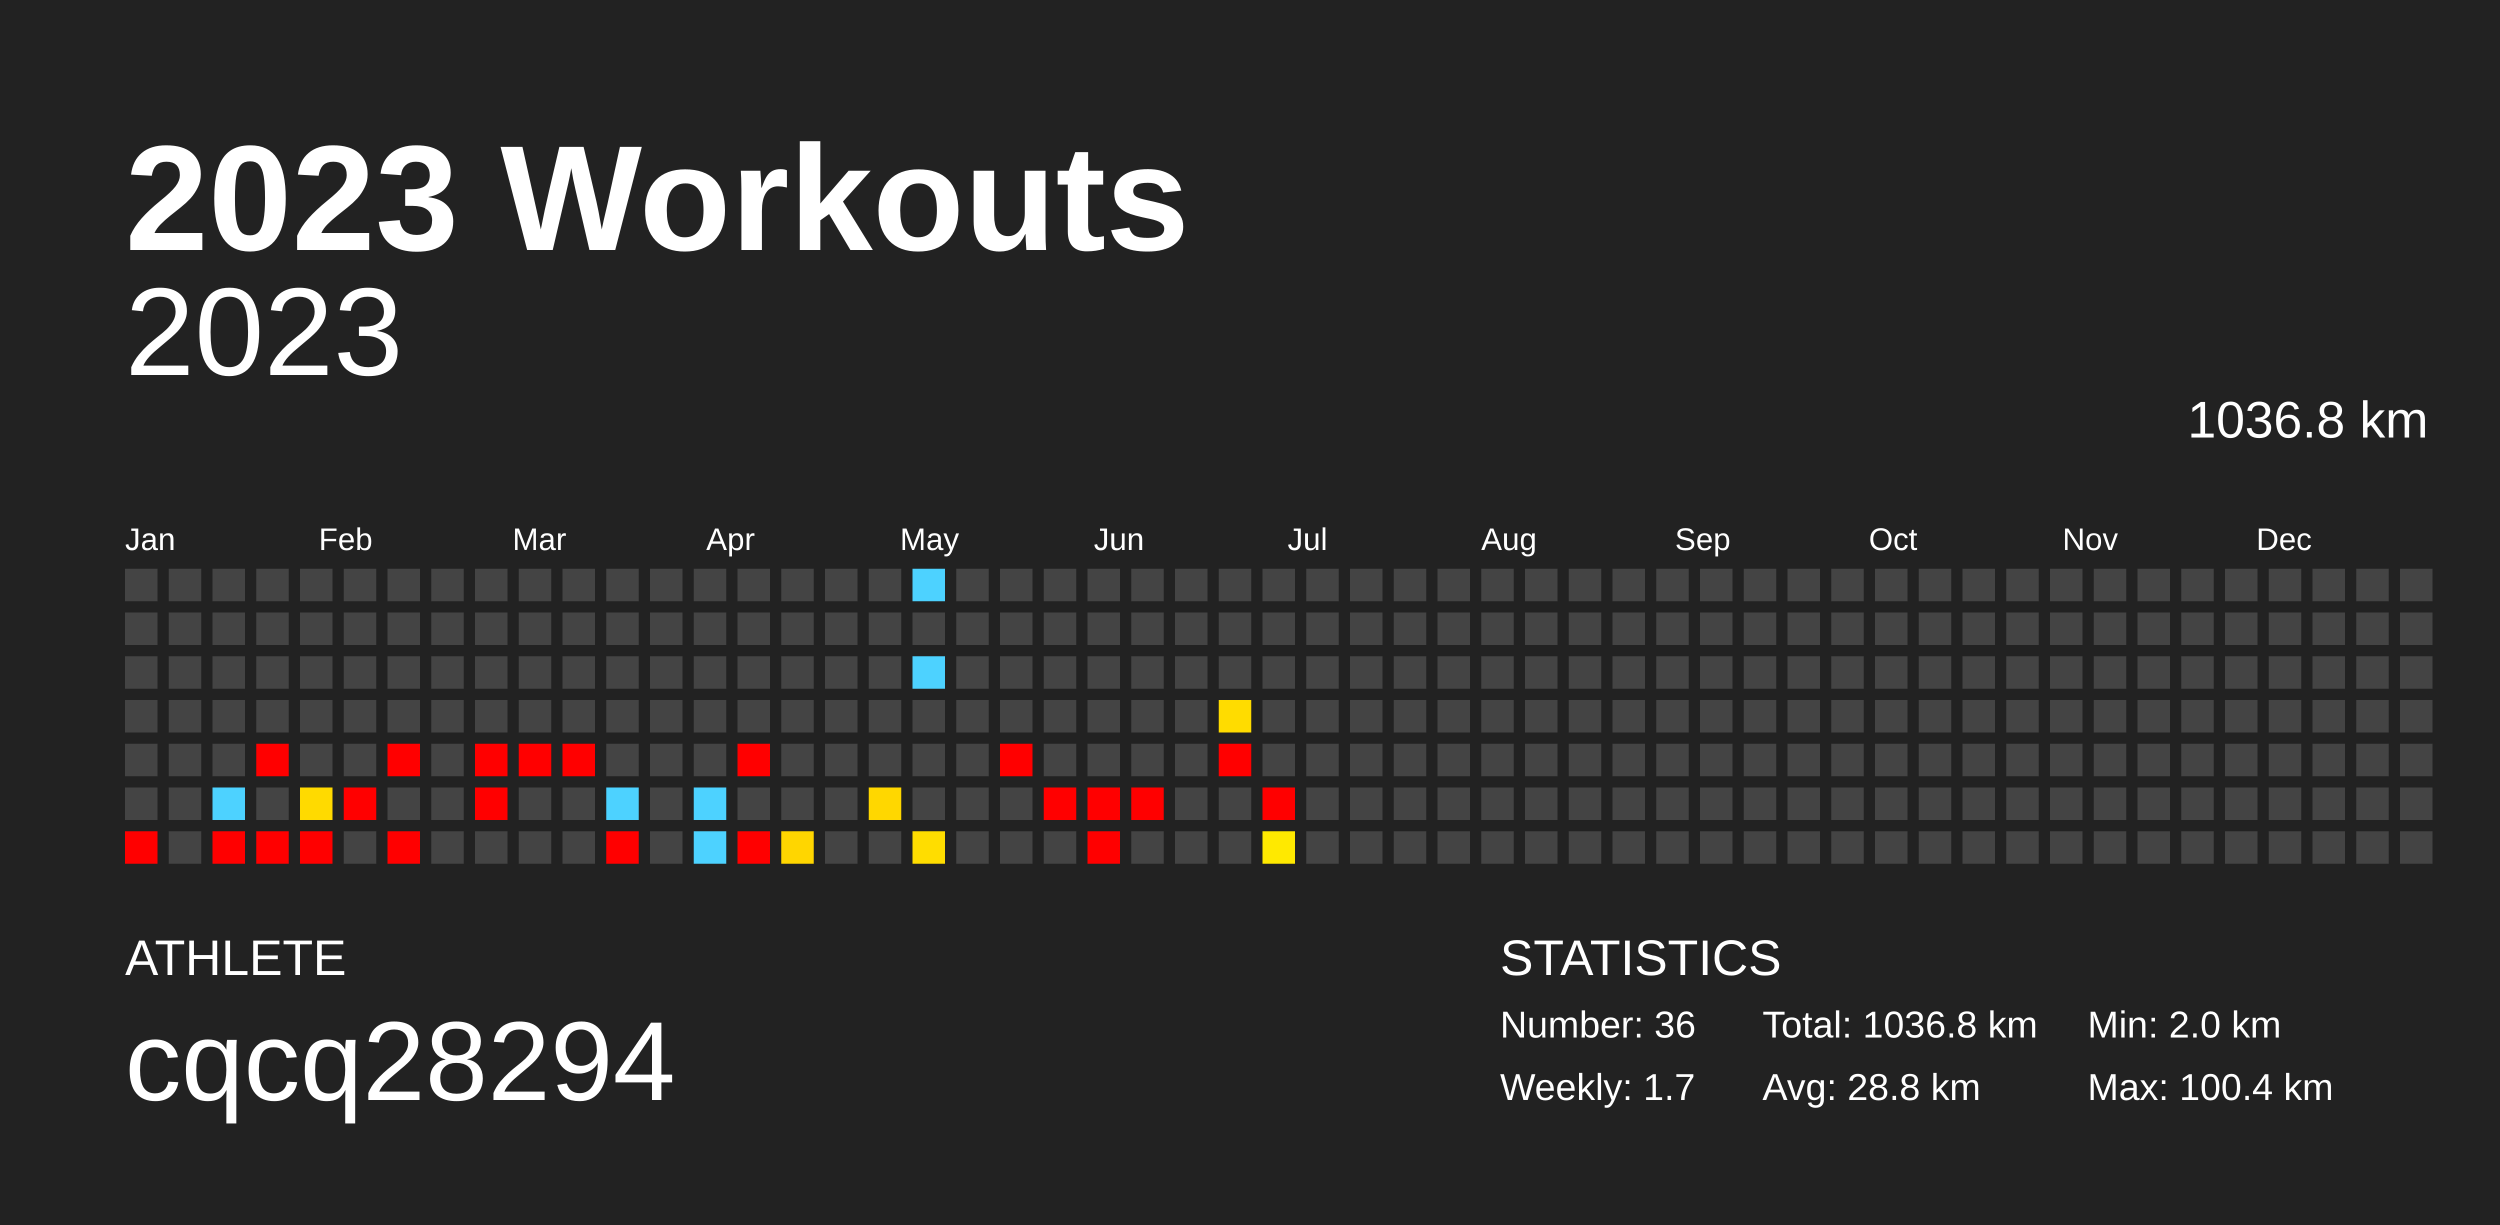
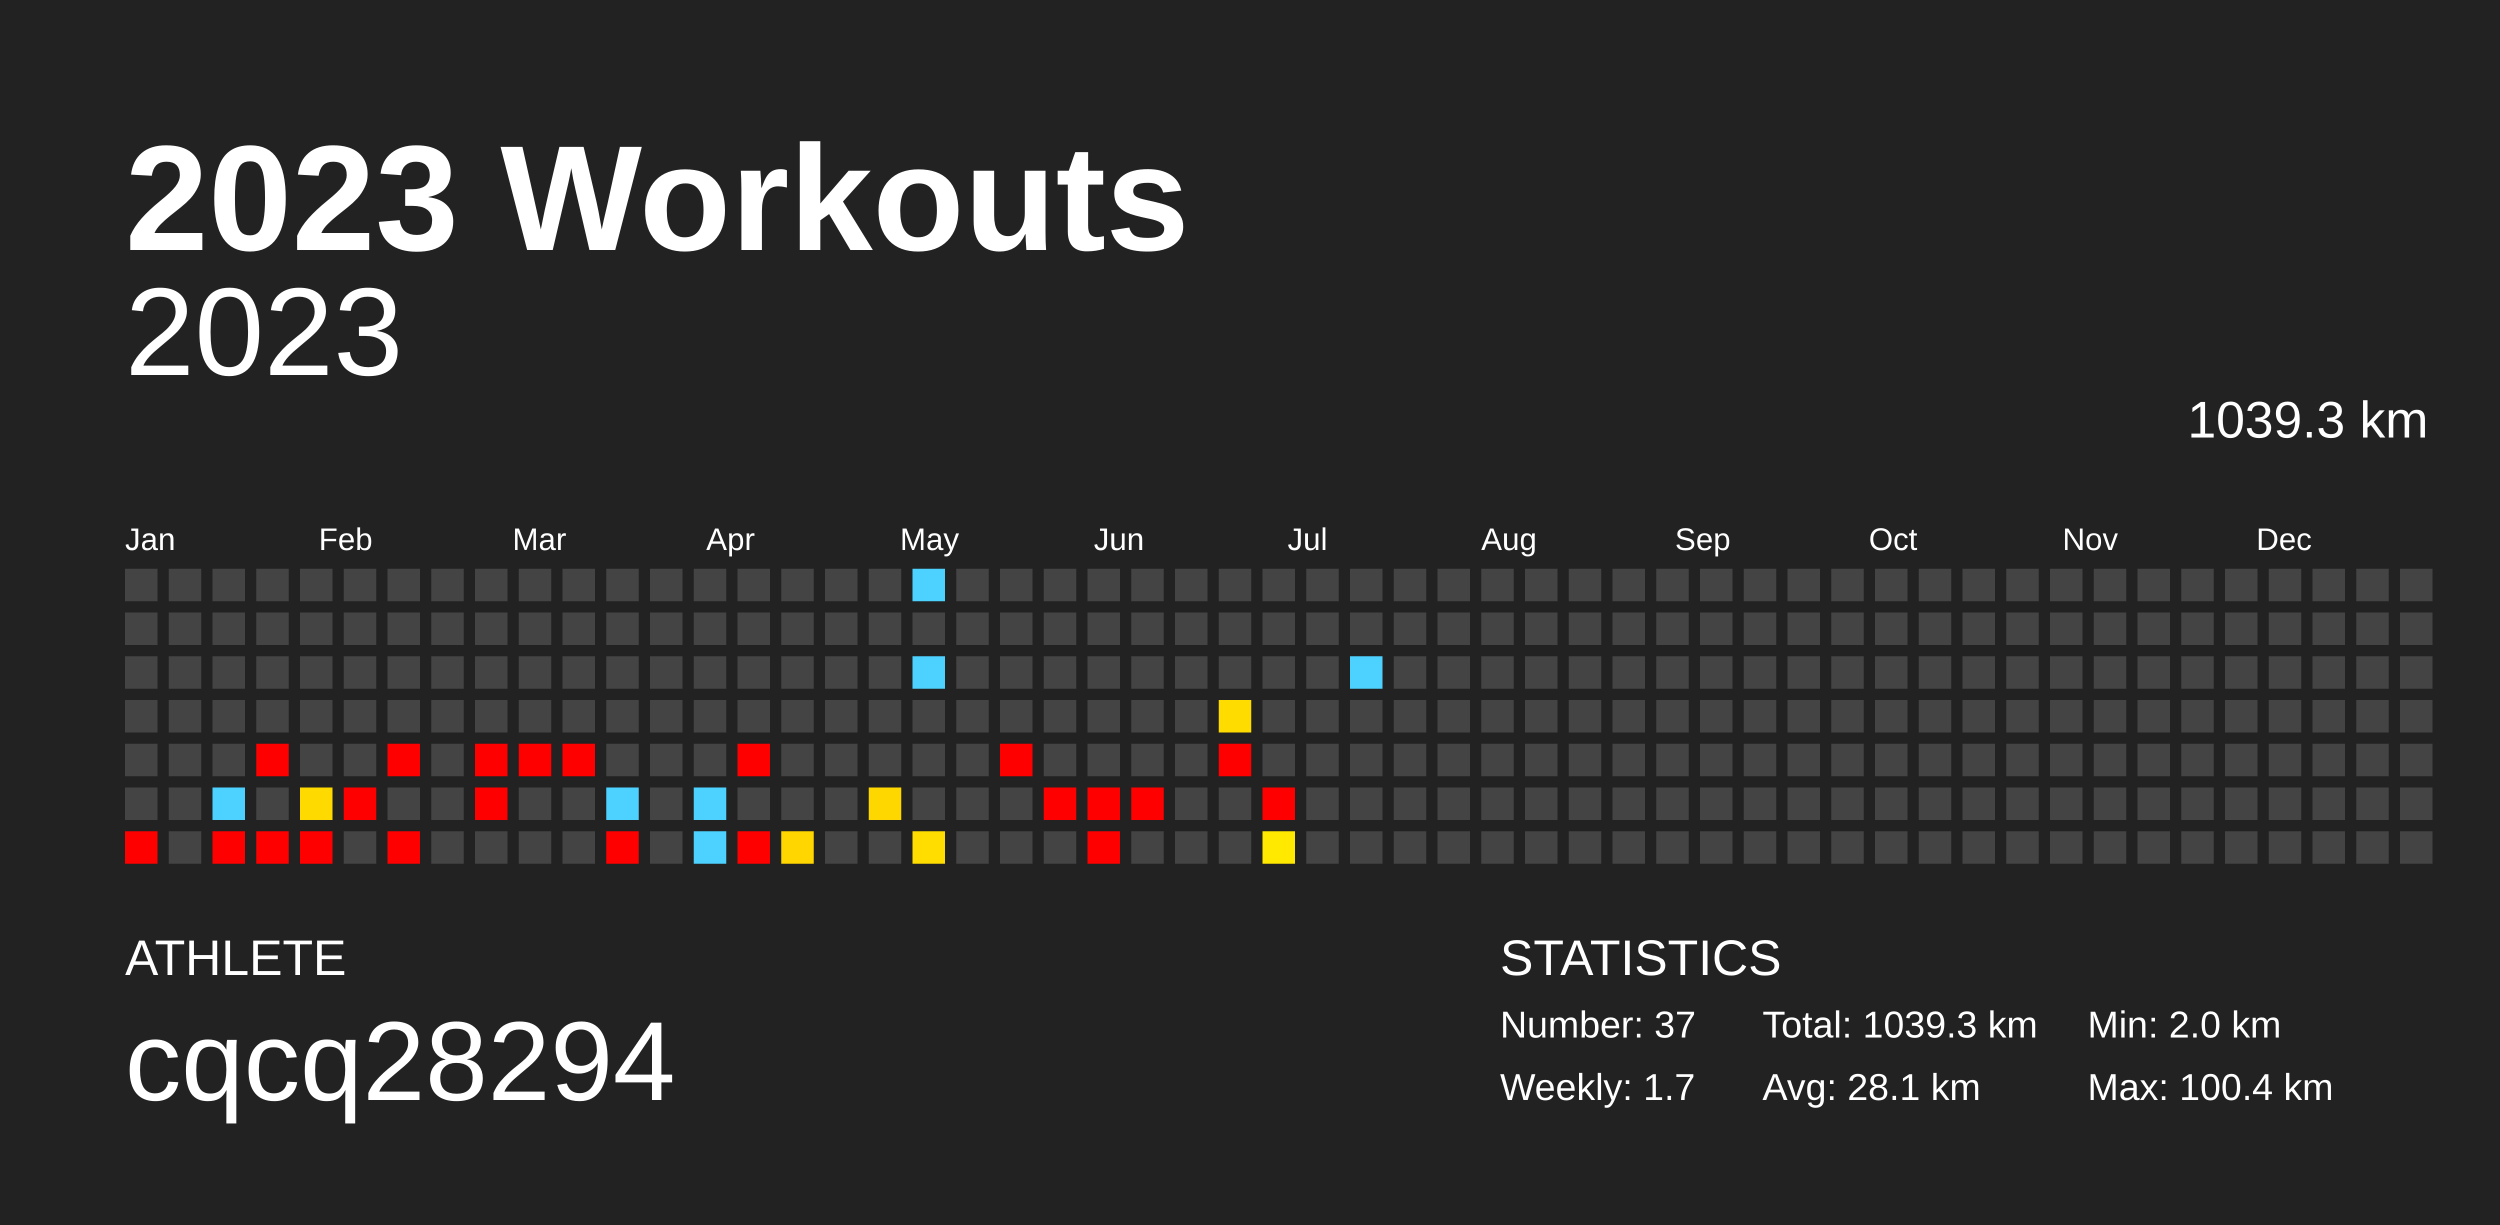
<svg xmlns="http://www.w3.org/2000/svg" baseProfile="full" height="98mm" version="1.1" viewBox="0,0,200,98" width="200mm">
  <defs />
  <rect fill="#222222" height="98" width="200" x="0" y="0" />
  <text fill="#FFFFFF" style="font-size:12px; font-family:Arial; font-weight:bold;" x="10" y="20">2023 Workouts</text>
  <text fill="#FFFFFF" style="font-size:4px; font-family:Arial" x="10" y="78">ATHLETE</text>
  <text fill="#FFFFFF" style="font-size:9px; font-family:Arial" x="10" y="88">cqcq28294</text>
  <text fill="#FFFFFF" style="font-size:4px; font-family:Arial" x="120" y="78">STATISTICS</text>
-   <text fill="#FFFFFF" style="font-size:3px; font-family:Arial" x="120" y="83">Number: 36</text>
+   <text fill="#FFFFFF" style="font-size:3px; font-family:Arial" x="120" y="83">Number: 37</text>
  <text fill="#FFFFFF" style="font-size:3px; font-family:Arial" x="120" y="88">Weekly: 1.7</text>
-   <text fill="#FFFFFF" style="font-size:3px; font-family:Arial" x="141" y="83">Total: 1036.8 km</text>
-   <text fill="#FFFFFF" style="font-size:3px; font-family:Arial" x="141" y="88">Avg: 28.8 km</text>
+   <text fill="#FFFFFF" style="font-size:3px; font-family:Arial" x="141" y="83">Total: 1039.3 km</text>
+   <text fill="#FFFFFF" style="font-size:3px; font-family:Arial" x="141" y="88">Avg: 28.1 km</text>
  <text fill="#FFFFFF" style="font-size:3px; font-family:Arial" x="167" y="83">Min: 2.0 km</text>
  <text fill="#FFFFFF" style="font-size:3px; font-family:Arial" x="167" y="88">Max: 100.4 km</text>
  <text alignment-baseline="hanging" fill="#FFFFFF" style="font-size:10.0px; font-family:Arial;" x="10" y="30">2023</text>
-   <text alignment-baseline="hanging" fill="#FFFFFF" style="font-size:4.125px; font-family:Arial;" x="175" y="35">1036.8 km</text>
+   <text alignment-baseline="hanging" fill="#FFFFFF" style="font-size:4.125px; font-family:Arial;" x="175" y="35">1039.3 km</text>
  <text fill="#FFFFFF" style="font-size:2.5px; font-family:Arial" x="10.0" y="44">Jan</text>
  <text fill="#FFFFFF" style="font-size:2.5px; font-family:Arial" x="25.5" y="44">Feb</text>
  <text fill="#FFFFFF" style="font-size:2.5px; font-family:Arial" x="41.0" y="44">Mar</text>
  <text fill="#FFFFFF" style="font-size:2.5px; font-family:Arial" x="56.5" y="44">Apr</text>
  <text fill="#FFFFFF" style="font-size:2.5px; font-family:Arial" x="72.0" y="44">May</text>
  <text fill="#FFFFFF" style="font-size:2.5px; font-family:Arial" x="87.5" y="44">Jun</text>
  <text fill="#FFFFFF" style="font-size:2.5px; font-family:Arial" x="103.0" y="44">Jul</text>
  <text fill="#FFFFFF" style="font-size:2.5px; font-family:Arial" x="118.5" y="44">Aug</text>
  <text fill="#FFFFFF" style="font-size:2.5px; font-family:Arial" x="134.0" y="44">Sep</text>
  <text fill="#FFFFFF" style="font-size:2.5px; font-family:Arial" x="149.5" y="44">Oct</text>
  <text fill="#FFFFFF" style="font-size:2.5px; font-family:Arial" x="165.0" y="44">Nov</text>
  <text fill="#FFFFFF" style="font-size:2.5px; font-family:Arial" x="180.5" y="44">Dec</text>
  <rect fill="#444444" height="2.6" width="2.6" x="10.0" y="45.5" />
  <rect fill="#444444" height="2.6" width="2.6" x="10.0" y="49.0" />
  <rect fill="#444444" height="2.6" width="2.6" x="10.0" y="52.5" />
  <rect fill="#444444" height="2.6" width="2.6" x="10.0" y="56.0" />
  <rect fill="#444444" height="2.6" width="2.6" x="10.0" y="59.5" />
  <rect fill="#444444" height="2.6" width="2.6" x="10.0" y="63.0" />
  <rect fill="red" height="2.6" width="2.6" x="10.0" y="66.5" />
  <rect fill="#444444" height="2.6" width="2.6" x="13.5" y="45.5" />
  <rect fill="#444444" height="2.6" width="2.6" x="13.5" y="49.0" />
  <rect fill="#444444" height="2.6" width="2.6" x="13.5" y="52.5" />
  <rect fill="#444444" height="2.6" width="2.6" x="13.5" y="56.0" />
  <rect fill="#444444" height="2.6" width="2.6" x="13.5" y="59.5" />
  <rect fill="#444444" height="2.6" width="2.6" x="13.5" y="63.0" />
  <rect fill="#444444" height="2.6" width="2.6" x="13.5" y="66.5" />
  <rect fill="#444444" height="2.6" width="2.6" x="17.0" y="45.5" />
  <rect fill="#444444" height="2.6" width="2.6" x="17.0" y="49.0" />
  <rect fill="#444444" height="2.6" width="2.6" x="17.0" y="52.5" />
  <rect fill="#444444" height="2.6" width="2.6" x="17.0" y="56.0" />
  <rect fill="#444444" height="2.6" width="2.6" x="17.0" y="59.5" />
  <rect fill="#4dd2ff" height="2.6" width="2.6" x="17.0" y="63.0" />
  <rect fill="red" height="2.6" width="2.6" x="17.0" y="66.5" />
  <rect fill="#444444" height="2.6" width="2.6" x="20.5" y="45.5" />
  <rect fill="#444444" height="2.6" width="2.6" x="20.5" y="49.0" />
  <rect fill="#444444" height="2.6" width="2.6" x="20.5" y="52.5" />
  <rect fill="#444444" height="2.6" width="2.6" x="20.5" y="56.0" />
  <rect fill="red" height="2.6" width="2.6" x="20.5" y="59.5" />
  <rect fill="#444444" height="2.6" width="2.6" x="20.5" y="63.0" />
  <rect fill="red" height="2.6" width="2.6" x="20.5" y="66.5" />
  <rect fill="#444444" height="2.6" width="2.6" x="24.0" y="45.5" />
  <rect fill="#444444" height="2.6" width="2.6" x="24.0" y="49.0" />
  <rect fill="#444444" height="2.6" width="2.6" x="24.0" y="52.5" />
  <rect fill="#444444" height="2.6" width="2.6" x="24.0" y="56.0" />
  <rect fill="#444444" height="2.6" width="2.6" x="24.0" y="59.5" />
  <rect fill="#ffda00" height="2.6" width="2.6" x="24.0" y="63.0" />
  <rect fill="red" height="2.6" width="2.6" x="24.0" y="66.5" />
  <rect fill="#444444" height="2.6" width="2.6" x="27.5" y="45.5" />
  <rect fill="#444444" height="2.6" width="2.6" x="27.5" y="49.0" />
  <rect fill="#444444" height="2.6" width="2.6" x="27.5" y="52.5" />
  <rect fill="#444444" height="2.6" width="2.6" x="27.5" y="56.0" />
  <rect fill="#444444" height="2.6" width="2.6" x="27.5" y="59.5" />
  <rect fill="red" height="2.6" width="2.6" x="27.5" y="63.0" />
  <rect fill="#444444" height="2.6" width="2.6" x="27.5" y="66.5" />
  <rect fill="#444444" height="2.6" width="2.6" x="31.0" y="45.5" />
  <rect fill="#444444" height="2.6" width="2.6" x="31.0" y="49.0" />
  <rect fill="#444444" height="2.6" width="2.6" x="31.0" y="52.5" />
  <rect fill="#444444" height="2.6" width="2.6" x="31.0" y="56.0" />
  <rect fill="red" height="2.6" width="2.6" x="31.0" y="59.5" />
  <rect fill="#444444" height="2.6" width="2.6" x="31.0" y="63.0" />
  <rect fill="red" height="2.6" width="2.6" x="31.0" y="66.5" />
  <rect fill="#444444" height="2.6" width="2.6" x="34.5" y="45.5" />
  <rect fill="#444444" height="2.6" width="2.6" x="34.5" y="49.0" />
  <rect fill="#444444" height="2.6" width="2.6" x="34.5" y="52.5" />
  <rect fill="#444444" height="2.6" width="2.6" x="34.5" y="56.0" />
  <rect fill="#444444" height="2.6" width="2.6" x="34.5" y="59.5" />
  <rect fill="#444444" height="2.6" width="2.6" x="34.5" y="63.0" />
  <rect fill="#444444" height="2.6" width="2.6" x="34.5" y="66.5" />
  <rect fill="#444444" height="2.6" width="2.6" x="38.0" y="45.5" />
  <rect fill="#444444" height="2.6" width="2.6" x="38.0" y="49.0" />
  <rect fill="#444444" height="2.6" width="2.6" x="38.0" y="52.5" />
  <rect fill="#444444" height="2.6" width="2.6" x="38.0" y="56.0" />
  <rect fill="red" height="2.6" width="2.6" x="38.0" y="59.5" />
  <rect fill="red" height="2.6" width="2.6" x="38.0" y="63.0" />
  <rect fill="#444444" height="2.6" width="2.6" x="38.0" y="66.5" />
  <rect fill="#444444" height="2.6" width="2.6" x="41.5" y="45.5" />
  <rect fill="#444444" height="2.6" width="2.6" x="41.5" y="49.0" />
  <rect fill="#444444" height="2.6" width="2.6" x="41.5" y="52.5" />
  <rect fill="#444444" height="2.6" width="2.6" x="41.5" y="56.0" />
  <rect fill="red" height="2.6" width="2.6" x="41.5" y="59.5" />
  <rect fill="#444444" height="2.6" width="2.6" x="41.5" y="63.0" />
  <rect fill="#444444" height="2.6" width="2.6" x="41.5" y="66.5" />
  <rect fill="#444444" height="2.6" width="2.6" x="45.0" y="45.5" />
  <rect fill="#444444" height="2.6" width="2.6" x="45.0" y="49.0" />
  <rect fill="#444444" height="2.6" width="2.6" x="45.0" y="52.5" />
  <rect fill="#444444" height="2.6" width="2.6" x="45.0" y="56.0" />
  <rect fill="red" height="2.6" width="2.6" x="45.0" y="59.5" />
  <rect fill="#444444" height="2.6" width="2.6" x="45.0" y="63.0" />
  <rect fill="#444444" height="2.6" width="2.6" x="45.0" y="66.5" />
  <rect fill="#444444" height="2.6" width="2.6" x="48.5" y="45.5" />
  <rect fill="#444444" height="2.6" width="2.6" x="48.5" y="49.0" />
  <rect fill="#444444" height="2.6" width="2.6" x="48.5" y="52.5" />
  <rect fill="#444444" height="2.6" width="2.6" x="48.5" y="56.0" />
  <rect fill="#444444" height="2.6" width="2.6" x="48.5" y="59.5" />
  <rect fill="#4dd2ff" height="2.6" width="2.6" x="48.5" y="63.0" />
  <rect fill="red" height="2.6" width="2.6" x="48.5" y="66.5" />
  <rect fill="#444444" height="2.6" width="2.6" x="52.0" y="45.5" />
  <rect fill="#444444" height="2.6" width="2.6" x="52.0" y="49.0" />
  <rect fill="#444444" height="2.6" width="2.6" x="52.0" y="52.5" />
  <rect fill="#444444" height="2.6" width="2.6" x="52.0" y="56.0" />
  <rect fill="#444444" height="2.6" width="2.6" x="52.0" y="59.5" />
  <rect fill="#444444" height="2.6" width="2.6" x="52.0" y="63.0" />
  <rect fill="#444444" height="2.6" width="2.6" x="52.0" y="66.5" />
  <rect fill="#444444" height="2.6" width="2.6" x="55.5" y="45.5" />
  <rect fill="#444444" height="2.6" width="2.6" x="55.5" y="49.0" />
  <rect fill="#444444" height="2.6" width="2.6" x="55.5" y="52.5" />
  <rect fill="#444444" height="2.6" width="2.6" x="55.5" y="56.0" />
  <rect fill="#444444" height="2.6" width="2.6" x="55.5" y="59.5" />
  <rect fill="#4dd2ff" height="2.6" width="2.6" x="55.5" y="63.0" />
  <rect fill="#4dd2ff" height="2.6" width="2.6" x="55.5" y="66.5" />
  <rect fill="#444444" height="2.6" width="2.6" x="59.0" y="45.5" />
  <rect fill="#444444" height="2.6" width="2.6" x="59.0" y="49.0" />
  <rect fill="#444444" height="2.6" width="2.6" x="59.0" y="52.5" />
  <rect fill="#444444" height="2.6" width="2.6" x="59.0" y="56.0" />
  <rect fill="red" height="2.6" width="2.6" x="59.0" y="59.5" />
  <rect fill="#444444" height="2.6" width="2.6" x="59.0" y="63.0" />
  <rect fill="red" height="2.6" width="2.6" x="59.0" y="66.5" />
  <rect fill="#444444" height="2.6" width="2.6" x="62.5" y="45.5" />
  <rect fill="#444444" height="2.6" width="2.6" x="62.5" y="49.0" />
  <rect fill="#444444" height="2.6" width="2.6" x="62.5" y="52.5" />
  <rect fill="#444444" height="2.6" width="2.6" x="62.5" y="56.0" />
  <rect fill="#444444" height="2.6" width="2.6" x="62.5" y="59.5" />
  <rect fill="#444444" height="2.6" width="2.6" x="62.5" y="63.0" />
  <rect fill="#ffd600" height="2.6" width="2.6" x="62.5" y="66.5" />
  <rect fill="#444444" height="2.6" width="2.6" x="66.0" y="45.5" />
  <rect fill="#444444" height="2.6" width="2.6" x="66.0" y="49.0" />
  <rect fill="#444444" height="2.6" width="2.6" x="66.0" y="52.5" />
  <rect fill="#444444" height="2.6" width="2.6" x="66.0" y="56.0" />
  <rect fill="#444444" height="2.6" width="2.6" x="66.0" y="59.5" />
  <rect fill="#444444" height="2.6" width="2.6" x="66.0" y="63.0" />
  <rect fill="#444444" height="2.6" width="2.6" x="66.0" y="66.5" />
  <rect fill="#444444" height="2.6" width="2.6" x="69.5" y="45.5" />
  <rect fill="#444444" height="2.6" width="2.6" x="69.5" y="49.0" />
  <rect fill="#444444" height="2.6" width="2.6" x="69.5" y="52.5" />
  <rect fill="#444444" height="2.6" width="2.6" x="69.5" y="56.0" />
  <rect fill="#444444" height="2.6" width="2.6" x="69.5" y="59.5" />
  <rect fill="#ffd700" height="2.6" width="2.6" x="69.5" y="63.0" />
  <rect fill="#444444" height="2.6" width="2.6" x="69.5" y="66.5" />
  <rect fill="#4dd2ff" height="2.6" width="2.6" x="73.0" y="45.5" />
  <rect fill="#444444" height="2.6" width="2.6" x="73.0" y="49.0" />
  <rect fill="#4dd2ff" height="2.6" width="2.6" x="73.0" y="52.5" />
  <rect fill="#444444" height="2.6" width="2.6" x="73.0" y="56.0" />
  <rect fill="#444444" height="2.6" width="2.6" x="73.0" y="59.5" />
  <rect fill="#444444" height="2.6" width="2.6" x="73.0" y="63.0" />
  <rect fill="#ffdd00" height="2.6" width="2.6" x="73.0" y="66.5" />
  <rect fill="#444444" height="2.6" width="2.6" x="76.5" y="45.5" />
  <rect fill="#444444" height="2.6" width="2.6" x="76.5" y="49.0" />
  <rect fill="#444444" height="2.6" width="2.6" x="76.5" y="52.5" />
  <rect fill="#444444" height="2.6" width="2.6" x="76.5" y="56.0" />
  <rect fill="#444444" height="2.6" width="2.6" x="76.5" y="59.5" />
  <rect fill="#444444" height="2.6" width="2.6" x="76.5" y="63.0" />
  <rect fill="#444444" height="2.6" width="2.6" x="76.5" y="66.5" />
  <rect fill="#444444" height="2.6" width="2.6" x="80.0" y="45.5" />
  <rect fill="#444444" height="2.6" width="2.6" x="80.0" y="49.0" />
  <rect fill="#444444" height="2.6" width="2.6" x="80.0" y="52.5" />
  <rect fill="#444444" height="2.6" width="2.6" x="80.0" y="56.0" />
  <rect fill="red" height="2.6" width="2.6" x="80.0" y="59.5" />
  <rect fill="#444444" height="2.6" width="2.6" x="80.0" y="63.0" />
  <rect fill="#444444" height="2.6" width="2.6" x="80.0" y="66.5" />
  <rect fill="#444444" height="2.6" width="2.6" x="83.5" y="45.5" />
  <rect fill="#444444" height="2.6" width="2.6" x="83.5" y="49.0" />
  <rect fill="#444444" height="2.6" width="2.6" x="83.5" y="52.5" />
  <rect fill="#444444" height="2.6" width="2.6" x="83.5" y="56.0" />
  <rect fill="#444444" height="2.6" width="2.6" x="83.5" y="59.5" />
  <rect fill="red" height="2.6" width="2.6" x="83.5" y="63.0" />
  <rect fill="#444444" height="2.6" width="2.6" x="83.5" y="66.5" />
  <rect fill="#444444" height="2.6" width="2.6" x="87.0" y="45.5" />
  <rect fill="#444444" height="2.6" width="2.6" x="87.0" y="49.0" />
  <rect fill="#444444" height="2.6" width="2.6" x="87.0" y="52.5" />
  <rect fill="#444444" height="2.6" width="2.6" x="87.0" y="56.0" />
  <rect fill="#444444" height="2.6" width="2.6" x="87.0" y="59.5" />
  <rect fill="red" height="2.6" width="2.6" x="87.0" y="63.0" />
  <rect fill="red" height="2.6" width="2.6" x="87.0" y="66.5" />
  <rect fill="#444444" height="2.6" width="2.6" x="90.5" y="45.5" />
  <rect fill="#444444" height="2.6" width="2.6" x="90.5" y="49.0" />
  <rect fill="#444444" height="2.6" width="2.6" x="90.5" y="52.5" />
  <rect fill="#444444" height="2.6" width="2.6" x="90.5" y="56.0" />
  <rect fill="#444444" height="2.6" width="2.6" x="90.5" y="59.5" />
  <rect fill="red" height="2.6" width="2.6" x="90.5" y="63.0" />
  <rect fill="#444444" height="2.6" width="2.6" x="90.5" y="66.5" />
  <rect fill="#444444" height="2.6" width="2.6" x="94.0" y="45.5" />
  <rect fill="#444444" height="2.6" width="2.6" x="94.0" y="49.0" />
  <rect fill="#444444" height="2.6" width="2.6" x="94.0" y="52.5" />
  <rect fill="#444444" height="2.6" width="2.6" x="94.0" y="56.0" />
  <rect fill="#444444" height="2.6" width="2.6" x="94.0" y="59.5" />
  <rect fill="#444444" height="2.6" width="2.6" x="94.0" y="63.0" />
  <rect fill="#444444" height="2.6" width="2.6" x="94.0" y="66.5" />
  <rect fill="#444444" height="2.6" width="2.6" x="97.5" y="45.5" />
  <rect fill="#444444" height="2.6" width="2.6" x="97.5" y="49.0" />
  <rect fill="#444444" height="2.6" width="2.6" x="97.5" y="52.5" />
  <rect fill="#ffdc00" height="2.6" width="2.6" x="97.5" y="56.0" />
  <rect fill="red" height="2.6" width="2.6" x="97.5" y="59.5" />
  <rect fill="#444444" height="2.6" width="2.6" x="97.5" y="63.0" />
  <rect fill="#444444" height="2.6" width="2.6" x="97.5" y="66.5" />
  <rect fill="#444444" height="2.6" width="2.6" x="101.0" y="45.5" />
  <rect fill="#444444" height="2.6" width="2.6" x="101.0" y="49.0" />
  <rect fill="#444444" height="2.6" width="2.6" x="101.0" y="52.5" />
  <rect fill="#444444" height="2.6" width="2.6" x="101.0" y="56.0" />
  <rect fill="#444444" height="2.6" width="2.6" x="101.0" y="59.5" />
  <rect fill="red" height="2.6" width="2.6" x="101.0" y="63.0" />
  <rect fill="#ffe900" height="2.6" width="2.6" x="101.0" y="66.5" />
  <rect fill="#444444" height="2.6" width="2.6" x="104.5" y="45.5" />
  <rect fill="#444444" height="2.6" width="2.6" x="104.5" y="49.0" />
  <rect fill="#444444" height="2.6" width="2.6" x="104.5" y="52.5" />
  <rect fill="#444444" height="2.6" width="2.6" x="104.5" y="56.0" />
  <rect fill="#444444" height="2.6" width="2.6" x="104.5" y="59.5" />
  <rect fill="#444444" height="2.6" width="2.6" x="104.5" y="63.0" />
  <rect fill="#444444" height="2.6" width="2.6" x="104.5" y="66.5" />
  <rect fill="#444444" height="2.6" width="2.6" x="108.0" y="45.5" />
  <rect fill="#444444" height="2.6" width="2.6" x="108.0" y="49.0" />
-   <rect fill="#444444" height="2.6" width="2.6" x="108.0" y="52.5" />
+   <rect fill="#4dd2ff" height="2.6" width="2.6" x="108.0" y="52.5" />
  <rect fill="#444444" height="2.6" width="2.6" x="108.0" y="56.0" />
  <rect fill="#444444" height="2.6" width="2.6" x="108.0" y="59.5" />
  <rect fill="#444444" height="2.6" width="2.6" x="108.0" y="63.0" />
  <rect fill="#444444" height="2.6" width="2.6" x="108.0" y="66.5" />
  <rect fill="#444444" height="2.6" width="2.6" x="111.5" y="45.5" />
  <rect fill="#444444" height="2.6" width="2.6" x="111.5" y="49.0" />
  <rect fill="#444444" height="2.6" width="2.6" x="111.5" y="52.5" />
  <rect fill="#444444" height="2.6" width="2.6" x="111.5" y="56.0" />
  <rect fill="#444444" height="2.6" width="2.6" x="111.5" y="59.5" />
  <rect fill="#444444" height="2.6" width="2.6" x="111.5" y="63.0" />
  <rect fill="#444444" height="2.6" width="2.6" x="111.5" y="66.5" />
  <rect fill="#444444" height="2.6" width="2.6" x="115.0" y="45.5" />
  <rect fill="#444444" height="2.6" width="2.6" x="115.0" y="49.0" />
  <rect fill="#444444" height="2.6" width="2.6" x="115.0" y="52.5" />
  <rect fill="#444444" height="2.6" width="2.6" x="115.0" y="56.0" />
  <rect fill="#444444" height="2.6" width="2.6" x="115.0" y="59.5" />
  <rect fill="#444444" height="2.6" width="2.6" x="115.0" y="63.0" />
  <rect fill="#444444" height="2.6" width="2.6" x="115.0" y="66.5" />
  <rect fill="#444444" height="2.6" width="2.6" x="118.5" y="45.5" />
  <rect fill="#444444" height="2.6" width="2.6" x="118.5" y="49.0" />
  <rect fill="#444444" height="2.6" width="2.6" x="118.5" y="52.5" />
  <rect fill="#444444" height="2.6" width="2.6" x="118.5" y="56.0" />
  <rect fill="#444444" height="2.6" width="2.6" x="118.5" y="59.5" />
  <rect fill="#444444" height="2.6" width="2.6" x="118.5" y="63.0" />
  <rect fill="#444444" height="2.6" width="2.6" x="118.5" y="66.5" />
  <rect fill="#444444" height="2.6" width="2.6" x="122.0" y="45.5" />
  <rect fill="#444444" height="2.6" width="2.6" x="122.0" y="49.0" />
  <rect fill="#444444" height="2.6" width="2.6" x="122.0" y="52.5" />
  <rect fill="#444444" height="2.6" width="2.6" x="122.0" y="56.0" />
  <rect fill="#444444" height="2.6" width="2.6" x="122.0" y="59.5" />
  <rect fill="#444444" height="2.6" width="2.6" x="122.0" y="63.0" />
  <rect fill="#444444" height="2.6" width="2.6" x="122.0" y="66.5" />
  <rect fill="#444444" height="2.6" width="2.6" x="125.5" y="45.5" />
  <rect fill="#444444" height="2.6" width="2.6" x="125.5" y="49.0" />
  <rect fill="#444444" height="2.6" width="2.6" x="125.5" y="52.5" />
  <rect fill="#444444" height="2.6" width="2.6" x="125.5" y="56.0" />
  <rect fill="#444444" height="2.6" width="2.6" x="125.5" y="59.5" />
  <rect fill="#444444" height="2.6" width="2.6" x="125.5" y="63.0" />
  <rect fill="#444444" height="2.6" width="2.6" x="125.5" y="66.5" />
  <rect fill="#444444" height="2.6" width="2.6" x="129.0" y="45.5" />
  <rect fill="#444444" height="2.6" width="2.6" x="129.0" y="49.0" />
  <rect fill="#444444" height="2.6" width="2.6" x="129.0" y="52.5" />
  <rect fill="#444444" height="2.6" width="2.6" x="129.0" y="56.0" />
  <rect fill="#444444" height="2.6" width="2.6" x="129.0" y="59.5" />
  <rect fill="#444444" height="2.6" width="2.6" x="129.0" y="63.0" />
  <rect fill="#444444" height="2.6" width="2.6" x="129.0" y="66.5" />
  <rect fill="#444444" height="2.6" width="2.6" x="132.5" y="45.5" />
  <rect fill="#444444" height="2.6" width="2.6" x="132.5" y="49.0" />
  <rect fill="#444444" height="2.6" width="2.6" x="132.5" y="52.5" />
  <rect fill="#444444" height="2.6" width="2.6" x="132.5" y="56.0" />
  <rect fill="#444444" height="2.6" width="2.6" x="132.5" y="59.5" />
  <rect fill="#444444" height="2.6" width="2.6" x="132.5" y="63.0" />
  <rect fill="#444444" height="2.6" width="2.6" x="132.5" y="66.5" />
  <rect fill="#444444" height="2.6" width="2.6" x="136.0" y="45.5" />
  <rect fill="#444444" height="2.6" width="2.6" x="136.0" y="49.0" />
  <rect fill="#444444" height="2.6" width="2.6" x="136.0" y="52.5" />
  <rect fill="#444444" height="2.6" width="2.6" x="136.0" y="56.0" />
  <rect fill="#444444" height="2.6" width="2.6" x="136.0" y="59.5" />
  <rect fill="#444444" height="2.6" width="2.6" x="136.0" y="63.0" />
  <rect fill="#444444" height="2.6" width="2.6" x="136.0" y="66.5" />
  <rect fill="#444444" height="2.6" width="2.6" x="139.5" y="45.5" />
  <rect fill="#444444" height="2.6" width="2.6" x="139.5" y="49.0" />
  <rect fill="#444444" height="2.6" width="2.6" x="139.5" y="52.5" />
  <rect fill="#444444" height="2.6" width="2.6" x="139.5" y="56.0" />
  <rect fill="#444444" height="2.6" width="2.6" x="139.5" y="59.5" />
  <rect fill="#444444" height="2.6" width="2.6" x="139.5" y="63.0" />
  <rect fill="#444444" height="2.6" width="2.6" x="139.5" y="66.5" />
  <rect fill="#444444" height="2.6" width="2.6" x="143.0" y="45.5" />
  <rect fill="#444444" height="2.6" width="2.6" x="143.0" y="49.0" />
  <rect fill="#444444" height="2.6" width="2.6" x="143.0" y="52.5" />
  <rect fill="#444444" height="2.6" width="2.6" x="143.0" y="56.0" />
  <rect fill="#444444" height="2.6" width="2.6" x="143.0" y="59.5" />
  <rect fill="#444444" height="2.6" width="2.6" x="143.0" y="63.0" />
  <rect fill="#444444" height="2.6" width="2.6" x="143.0" y="66.5" />
  <rect fill="#444444" height="2.6" width="2.6" x="146.5" y="45.5" />
  <rect fill="#444444" height="2.6" width="2.6" x="146.5" y="49.0" />
  <rect fill="#444444" height="2.6" width="2.6" x="146.5" y="52.5" />
  <rect fill="#444444" height="2.6" width="2.6" x="146.5" y="56.0" />
  <rect fill="#444444" height="2.6" width="2.6" x="146.5" y="59.5" />
  <rect fill="#444444" height="2.6" width="2.6" x="146.5" y="63.0" />
  <rect fill="#444444" height="2.6" width="2.6" x="146.5" y="66.5" />
  <rect fill="#444444" height="2.6" width="2.6" x="150.0" y="45.5" />
  <rect fill="#444444" height="2.6" width="2.6" x="150.0" y="49.0" />
  <rect fill="#444444" height="2.6" width="2.6" x="150.0" y="52.5" />
  <rect fill="#444444" height="2.6" width="2.6" x="150.0" y="56.0" />
  <rect fill="#444444" height="2.6" width="2.6" x="150.0" y="59.5" />
  <rect fill="#444444" height="2.6" width="2.6" x="150.0" y="63.0" />
  <rect fill="#444444" height="2.6" width="2.6" x="150.0" y="66.5" />
  <rect fill="#444444" height="2.6" width="2.6" x="153.5" y="45.5" />
  <rect fill="#444444" height="2.6" width="2.6" x="153.5" y="49.0" />
  <rect fill="#444444" height="2.6" width="2.6" x="153.5" y="52.5" />
  <rect fill="#444444" height="2.6" width="2.6" x="153.5" y="56.0" />
  <rect fill="#444444" height="2.6" width="2.6" x="153.5" y="59.5" />
  <rect fill="#444444" height="2.6" width="2.6" x="153.5" y="63.0" />
  <rect fill="#444444" height="2.6" width="2.6" x="153.5" y="66.5" />
  <rect fill="#444444" height="2.6" width="2.6" x="157.0" y="45.5" />
  <rect fill="#444444" height="2.6" width="2.6" x="157.0" y="49.0" />
  <rect fill="#444444" height="2.6" width="2.6" x="157.0" y="52.5" />
  <rect fill="#444444" height="2.6" width="2.6" x="157.0" y="56.0" />
  <rect fill="#444444" height="2.6" width="2.6" x="157.0" y="59.5" />
  <rect fill="#444444" height="2.6" width="2.6" x="157.0" y="63.0" />
  <rect fill="#444444" height="2.6" width="2.6" x="157.0" y="66.5" />
  <rect fill="#444444" height="2.6" width="2.6" x="160.5" y="45.5" />
  <rect fill="#444444" height="2.6" width="2.6" x="160.5" y="49.0" />
  <rect fill="#444444" height="2.6" width="2.6" x="160.5" y="52.5" />
  <rect fill="#444444" height="2.6" width="2.6" x="160.5" y="56.0" />
  <rect fill="#444444" height="2.6" width="2.6" x="160.5" y="59.5" />
  <rect fill="#444444" height="2.6" width="2.6" x="160.5" y="63.0" />
  <rect fill="#444444" height="2.6" width="2.6" x="160.5" y="66.5" />
  <rect fill="#444444" height="2.6" width="2.6" x="164.0" y="45.5" />
  <rect fill="#444444" height="2.6" width="2.6" x="164.0" y="49.0" />
  <rect fill="#444444" height="2.6" width="2.6" x="164.0" y="52.5" />
  <rect fill="#444444" height="2.6" width="2.6" x="164.0" y="56.0" />
  <rect fill="#444444" height="2.6" width="2.6" x="164.0" y="59.5" />
  <rect fill="#444444" height="2.6" width="2.6" x="164.0" y="63.0" />
  <rect fill="#444444" height="2.6" width="2.6" x="164.0" y="66.5" />
  <rect fill="#444444" height="2.6" width="2.6" x="167.5" y="45.5" />
  <rect fill="#444444" height="2.6" width="2.6" x="167.5" y="49.0" />
  <rect fill="#444444" height="2.6" width="2.6" x="167.5" y="52.5" />
  <rect fill="#444444" height="2.6" width="2.6" x="167.5" y="56.0" />
  <rect fill="#444444" height="2.6" width="2.6" x="167.5" y="59.5" />
  <rect fill="#444444" height="2.6" width="2.6" x="167.5" y="63.0" />
  <rect fill="#444444" height="2.6" width="2.6" x="167.5" y="66.5" />
  <rect fill="#444444" height="2.6" width="2.6" x="171.0" y="45.5" />
  <rect fill="#444444" height="2.6" width="2.6" x="171.0" y="49.0" />
  <rect fill="#444444" height="2.6" width="2.6" x="171.0" y="52.5" />
  <rect fill="#444444" height="2.6" width="2.6" x="171.0" y="56.0" />
  <rect fill="#444444" height="2.6" width="2.6" x="171.0" y="59.5" />
  <rect fill="#444444" height="2.6" width="2.6" x="171.0" y="63.0" />
  <rect fill="#444444" height="2.6" width="2.6" x="171.0" y="66.5" />
  <rect fill="#444444" height="2.6" width="2.6" x="174.5" y="45.5" />
  <rect fill="#444444" height="2.6" width="2.6" x="174.5" y="49.0" />
  <rect fill="#444444" height="2.6" width="2.6" x="174.5" y="52.5" />
  <rect fill="#444444" height="2.6" width="2.6" x="174.5" y="56.0" />
  <rect fill="#444444" height="2.6" width="2.6" x="174.5" y="59.5" />
  <rect fill="#444444" height="2.6" width="2.6" x="174.5" y="63.0" />
  <rect fill="#444444" height="2.6" width="2.6" x="174.5" y="66.5" />
  <rect fill="#444444" height="2.6" width="2.6" x="178.0" y="45.5" />
  <rect fill="#444444" height="2.6" width="2.6" x="178.0" y="49.0" />
  <rect fill="#444444" height="2.6" width="2.6" x="178.0" y="52.5" />
  <rect fill="#444444" height="2.6" width="2.6" x="178.0" y="56.0" />
  <rect fill="#444444" height="2.6" width="2.6" x="178.0" y="59.5" />
  <rect fill="#444444" height="2.6" width="2.6" x="178.0" y="63.0" />
  <rect fill="#444444" height="2.6" width="2.6" x="178.0" y="66.5" />
  <rect fill="#444444" height="2.6" width="2.6" x="181.5" y="45.5" />
  <rect fill="#444444" height="2.6" width="2.6" x="181.5" y="49.0" />
  <rect fill="#444444" height="2.6" width="2.6" x="181.5" y="52.5" />
  <rect fill="#444444" height="2.6" width="2.6" x="181.5" y="56.0" />
  <rect fill="#444444" height="2.6" width="2.6" x="181.5" y="59.5" />
  <rect fill="#444444" height="2.6" width="2.6" x="181.5" y="63.0" />
  <rect fill="#444444" height="2.6" width="2.6" x="181.5" y="66.5" />
  <rect fill="#444444" height="2.6" width="2.6" x="185.0" y="45.5" />
  <rect fill="#444444" height="2.6" width="2.6" x="185.0" y="49.0" />
  <rect fill="#444444" height="2.6" width="2.6" x="185.0" y="52.5" />
  <rect fill="#444444" height="2.6" width="2.6" x="185.0" y="56.0" />
  <rect fill="#444444" height="2.6" width="2.6" x="185.0" y="59.5" />
  <rect fill="#444444" height="2.6" width="2.6" x="185.0" y="63.0" />
  <rect fill="#444444" height="2.6" width="2.6" x="185.0" y="66.5" />
  <rect fill="#444444" height="2.6" width="2.6" x="188.5" y="45.5" />
  <rect fill="#444444" height="2.6" width="2.6" x="188.5" y="49.0" />
  <rect fill="#444444" height="2.6" width="2.6" x="188.5" y="52.5" />
  <rect fill="#444444" height="2.6" width="2.6" x="188.5" y="56.0" />
  <rect fill="#444444" height="2.6" width="2.6" x="188.5" y="59.5" />
  <rect fill="#444444" height="2.6" width="2.6" x="188.5" y="63.0" />
  <rect fill="#444444" height="2.6" width="2.6" x="188.5" y="66.5" />
  <rect fill="#444444" height="2.6" width="2.6" x="192.0" y="45.5" />
  <rect fill="#444444" height="2.6" width="2.6" x="192.0" y="49.0" />
  <rect fill="#444444" height="2.6" width="2.6" x="192.0" y="52.5" />
  <rect fill="#444444" height="2.6" width="2.6" x="192.0" y="56.0" />
  <rect fill="#444444" height="2.6" width="2.6" x="192.0" y="59.5" />
  <rect fill="#444444" height="2.6" width="2.6" x="192.0" y="63.0" />
  <rect fill="#444444" height="2.6" width="2.6" x="192.0" y="66.5" />
</svg>
